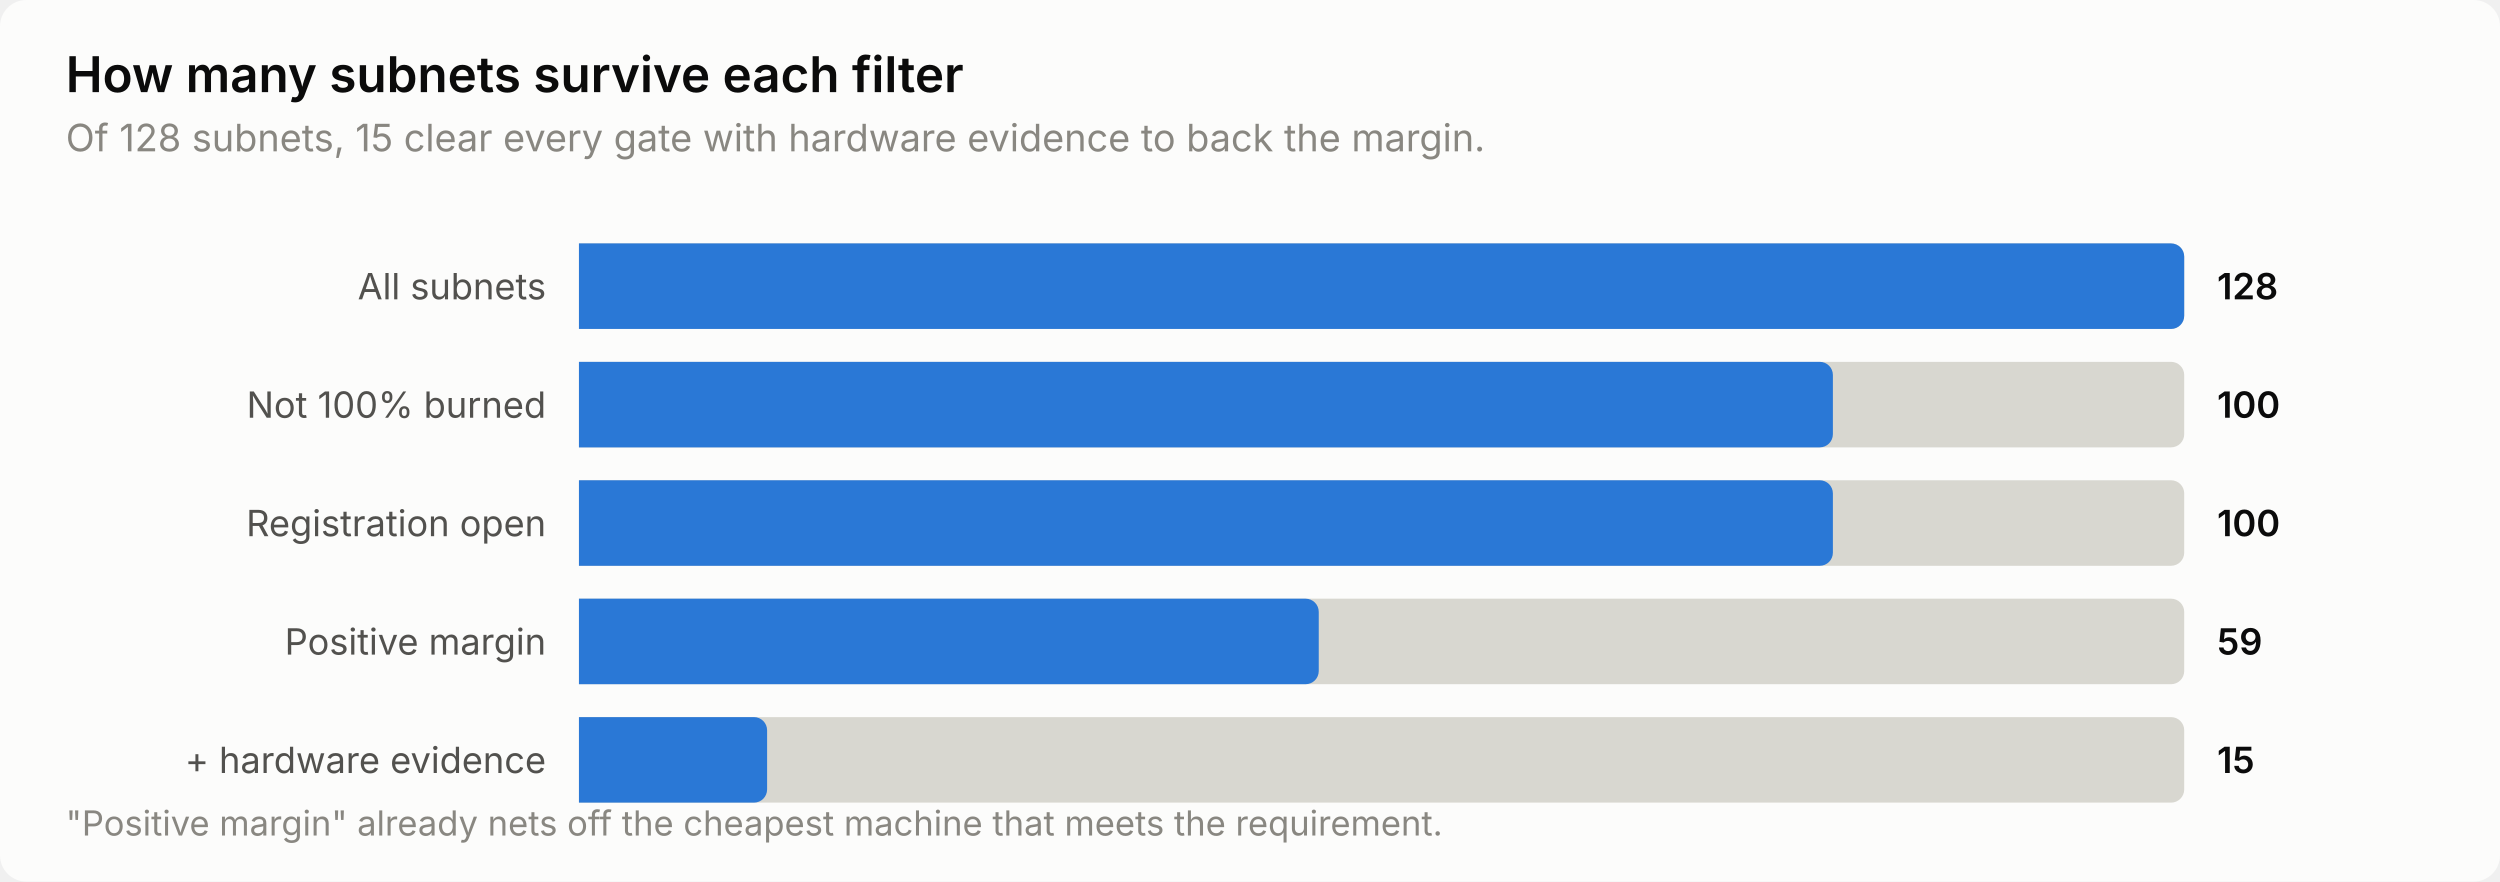
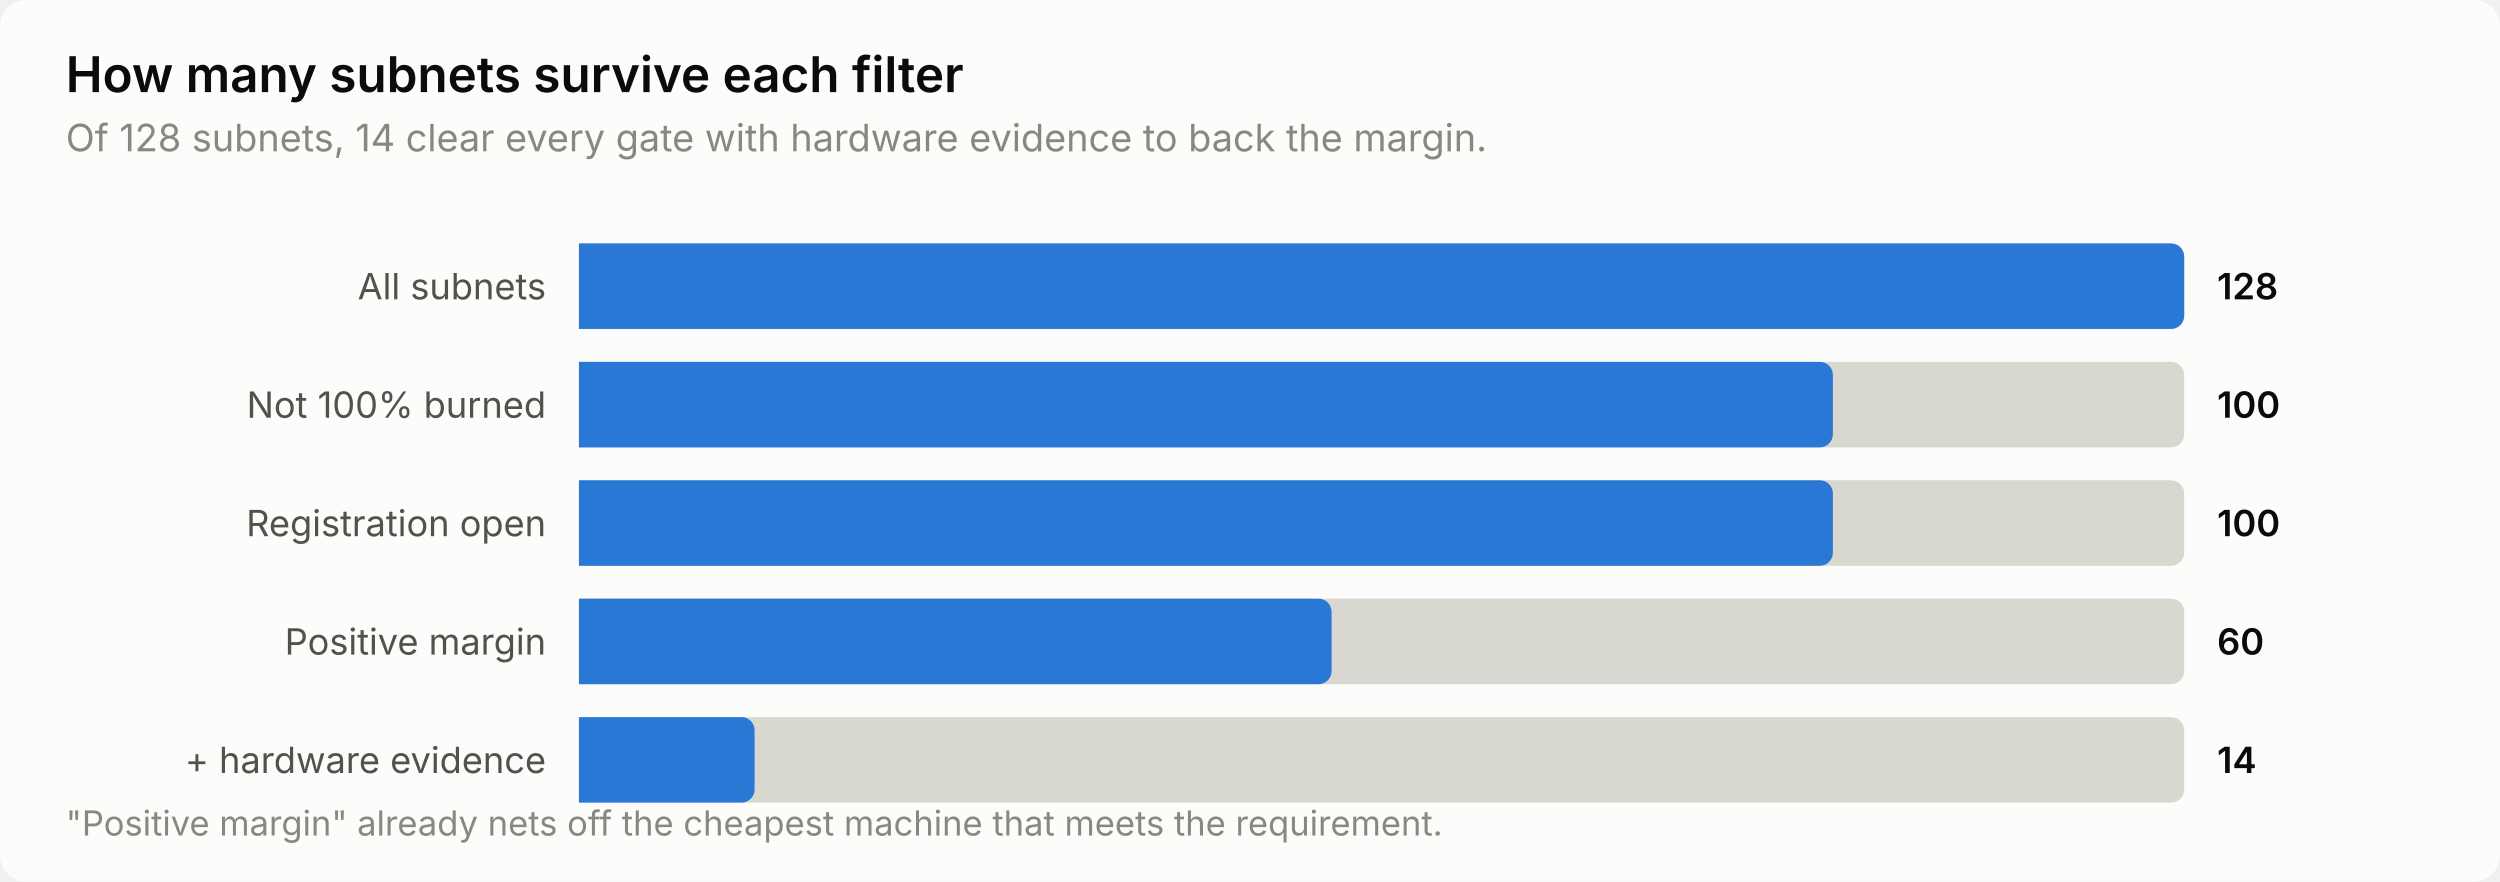
<svg xmlns="http://www.w3.org/2000/svg" width="760" height="268" viewBox="0 0 760 268" role="img" aria-label="How many subnets survive each filter">
  <style>
    text { font-family: system-ui, -apple-system, 'Segoe UI', sans-serif; }
    .t-title { font-size: 15px; font-weight: 600; }
    .t-sub { font-size: 11.5px; }
    .t-lab { font-size: 11px; }
    .t-val { font-size: 11px; font-weight: 600; font-variant-numeric: tabular-nums; }
    .t-tick { font-size: 10.5px; font-variant-numeric: tabular-nums; }

    .surface { fill: #fcfcfb; }
    .ink { fill: #0b0b0b; }
    .ink2 { fill: #52514e; }
    .muted { fill: #898781; }
    .grid { stroke: #e1e0d9; }
    .axis { stroke: #c3c2b7; }
    .accent { fill: #2a78d6; }
    .critical { fill: #d03b3b; }
    .deemph { fill: #d8d7d0; }

    @media (prefers-color-scheme: dark) {
      .surface { fill: #1a1a19; }
      .ink { fill: #ffffff; }
      .ink2 { fill: #c3c2b7; }
      .muted { fill: #898781; }
      .grid { stroke: #2c2c2a; }
      .axis { stroke: #383835; }
      .accent { fill: #3987e5; }
      .deemph { fill: #3a3a37; }
    }
</style>
  <rect class="surface" width="760" height="268" rx="8" />
  <text class="ink t-title" x="20" y="28">How many subnets survive each filter</text>
-   <text class="muted t-sub" x="20" y="46">Of 128 subnets, 15 clear every gate with hardware evidence to back the margin.</text>
+   <text class="muted t-sub" x="20" y="46">Of 128 subnets, 14 clear every gate with hardware evidence to back the margin.</text>
  <text class="ink2 t-lab" x="166" y="91" text-anchor="end">All subnets</text>
  <path class="deemph" d="M176.0,74.0 H660.0 a4.0,4.0 0 0 1 4.0,4.0 V96.0 a4.0,4.0 0 0 1 -4.0,4.0 H176.0 Z" />
  <path class="accent" d="M176.0,74.0 H660.0 a4.0,4.0 0 0 1 4.0,4.0 V96.0 a4.0,4.0 0 0 1 -4.0,4.0 H176.0 Z" />
  <text class="ink t-val" x="674" y="91">128</text>
  <text class="ink2 t-lab" x="166" y="127" text-anchor="end">Not 100% burned</text>
  <path class="deemph" d="M176.0,110.0 H660.0 a4.0,4.0 0 0 1 4.0,4.0 V132.0 a4.0,4.0 0 0 1 -4.0,4.0 H176.0 Z" />
  <path class="accent" d="M176.0,110.0 H553.2 a4.0,4.0 0 0 1 4.0,4.0 V132.0 a4.0,4.0 0 0 1 -4.0,4.0 H176.0 Z" />
  <text class="ink t-val" x="674" y="127">100</text>
  <text class="ink2 t-lab" x="166" y="163" text-anchor="end">Registration open</text>
  <path class="deemph" d="M176.0,146.0 H660.0 a4.0,4.0 0 0 1 4.0,4.0 V168.0 a4.0,4.0 0 0 1 -4.0,4.0 H176.0 Z" />
  <path class="accent" d="M176.0,146.0 H553.2 a4.0,4.0 0 0 1 4.0,4.0 V168.0 a4.0,4.0 0 0 1 -4.0,4.0 H176.0 Z" />
  <text class="ink t-val" x="674" y="163">100</text>
  <text class="ink2 t-lab" x="166" y="199" text-anchor="end">Positive margin</text>
  <path class="deemph" d="M176.0,182.0 H660.0 a4.0,4.0 0 0 1 4.0,4.0 V204.0 a4.0,4.0 0 0 1 -4.0,4.0 H176.0 Z" />
-   <path class="accent" d="M176.0,182.0 H396.9 a4.0,4.0 0 0 1 4.0,4.0 V204.0 a4.0,4.0 0 0 1 -4.0,4.0 H176.0 Z" />
-   <text class="ink t-val" x="674" y="199">59</text>
+   <path class="accent" d="M176.0,182.0 H400.8 a4.0,4.0 0 0 1 4.0,4.0 V204.0 a4.0,4.0 0 0 1 -4.0,4.0 H176.0 Z" />
+   <text class="ink t-val" x="674" y="199">60</text>
  <text class="ink2 t-lab" x="166" y="235" text-anchor="end">+ hardware evidence</text>
  <path class="deemph" d="M176.0,218.0 H660.0 a4.0,4.0 0 0 1 4.0,4.0 V240.0 a4.0,4.0 0 0 1 -4.0,4.0 H176.0 Z" />
-   <path class="accent" d="M176.0,218.0 H229.2 a4.0,4.0 0 0 1 4.0,4.0 V240.0 a4.0,4.0 0 0 1 -4.0,4.0 H176.0 Z" />
-   <text class="ink t-val" x="674" y="235">15</text>
+   <path class="accent" d="M176.0,218.0 H225.4 a4.0,4.0 0 0 1 4.0,4.0 V240.0 a4.0,4.0 0 0 1 -4.0,4.0 H176.0 Z" />
+   <text class="ink t-val" x="674" y="235">14</text>
  <text class="muted t-tick" x="20" y="254">"Positive margin" already nets off the cheapest machine that meets the requirement.</text>
</svg>
